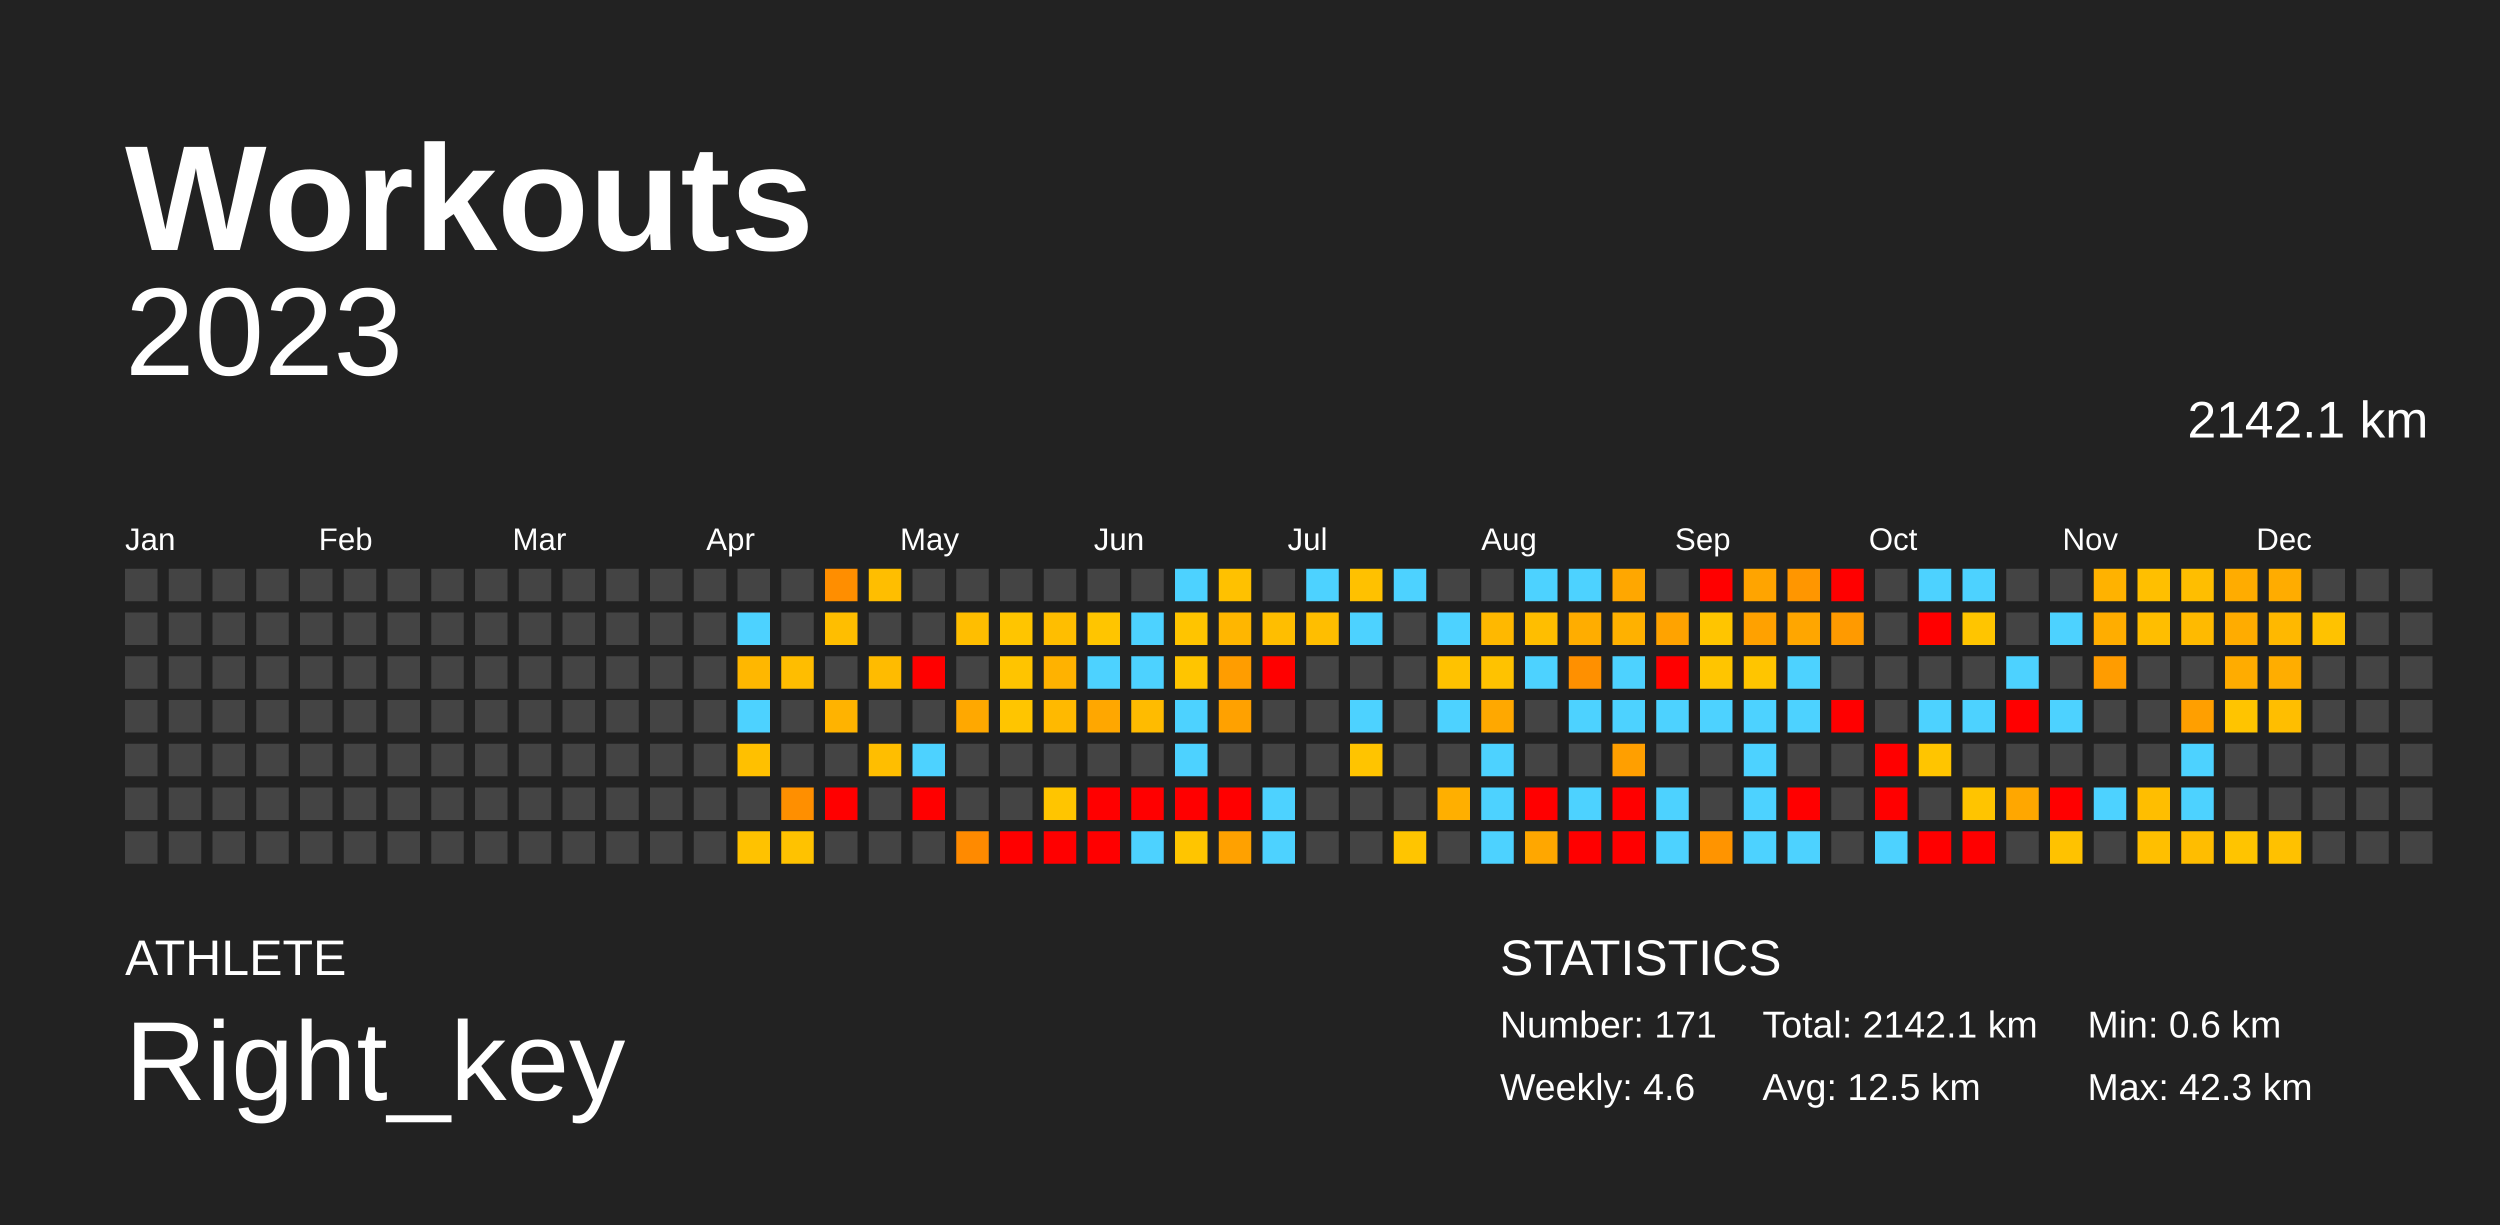
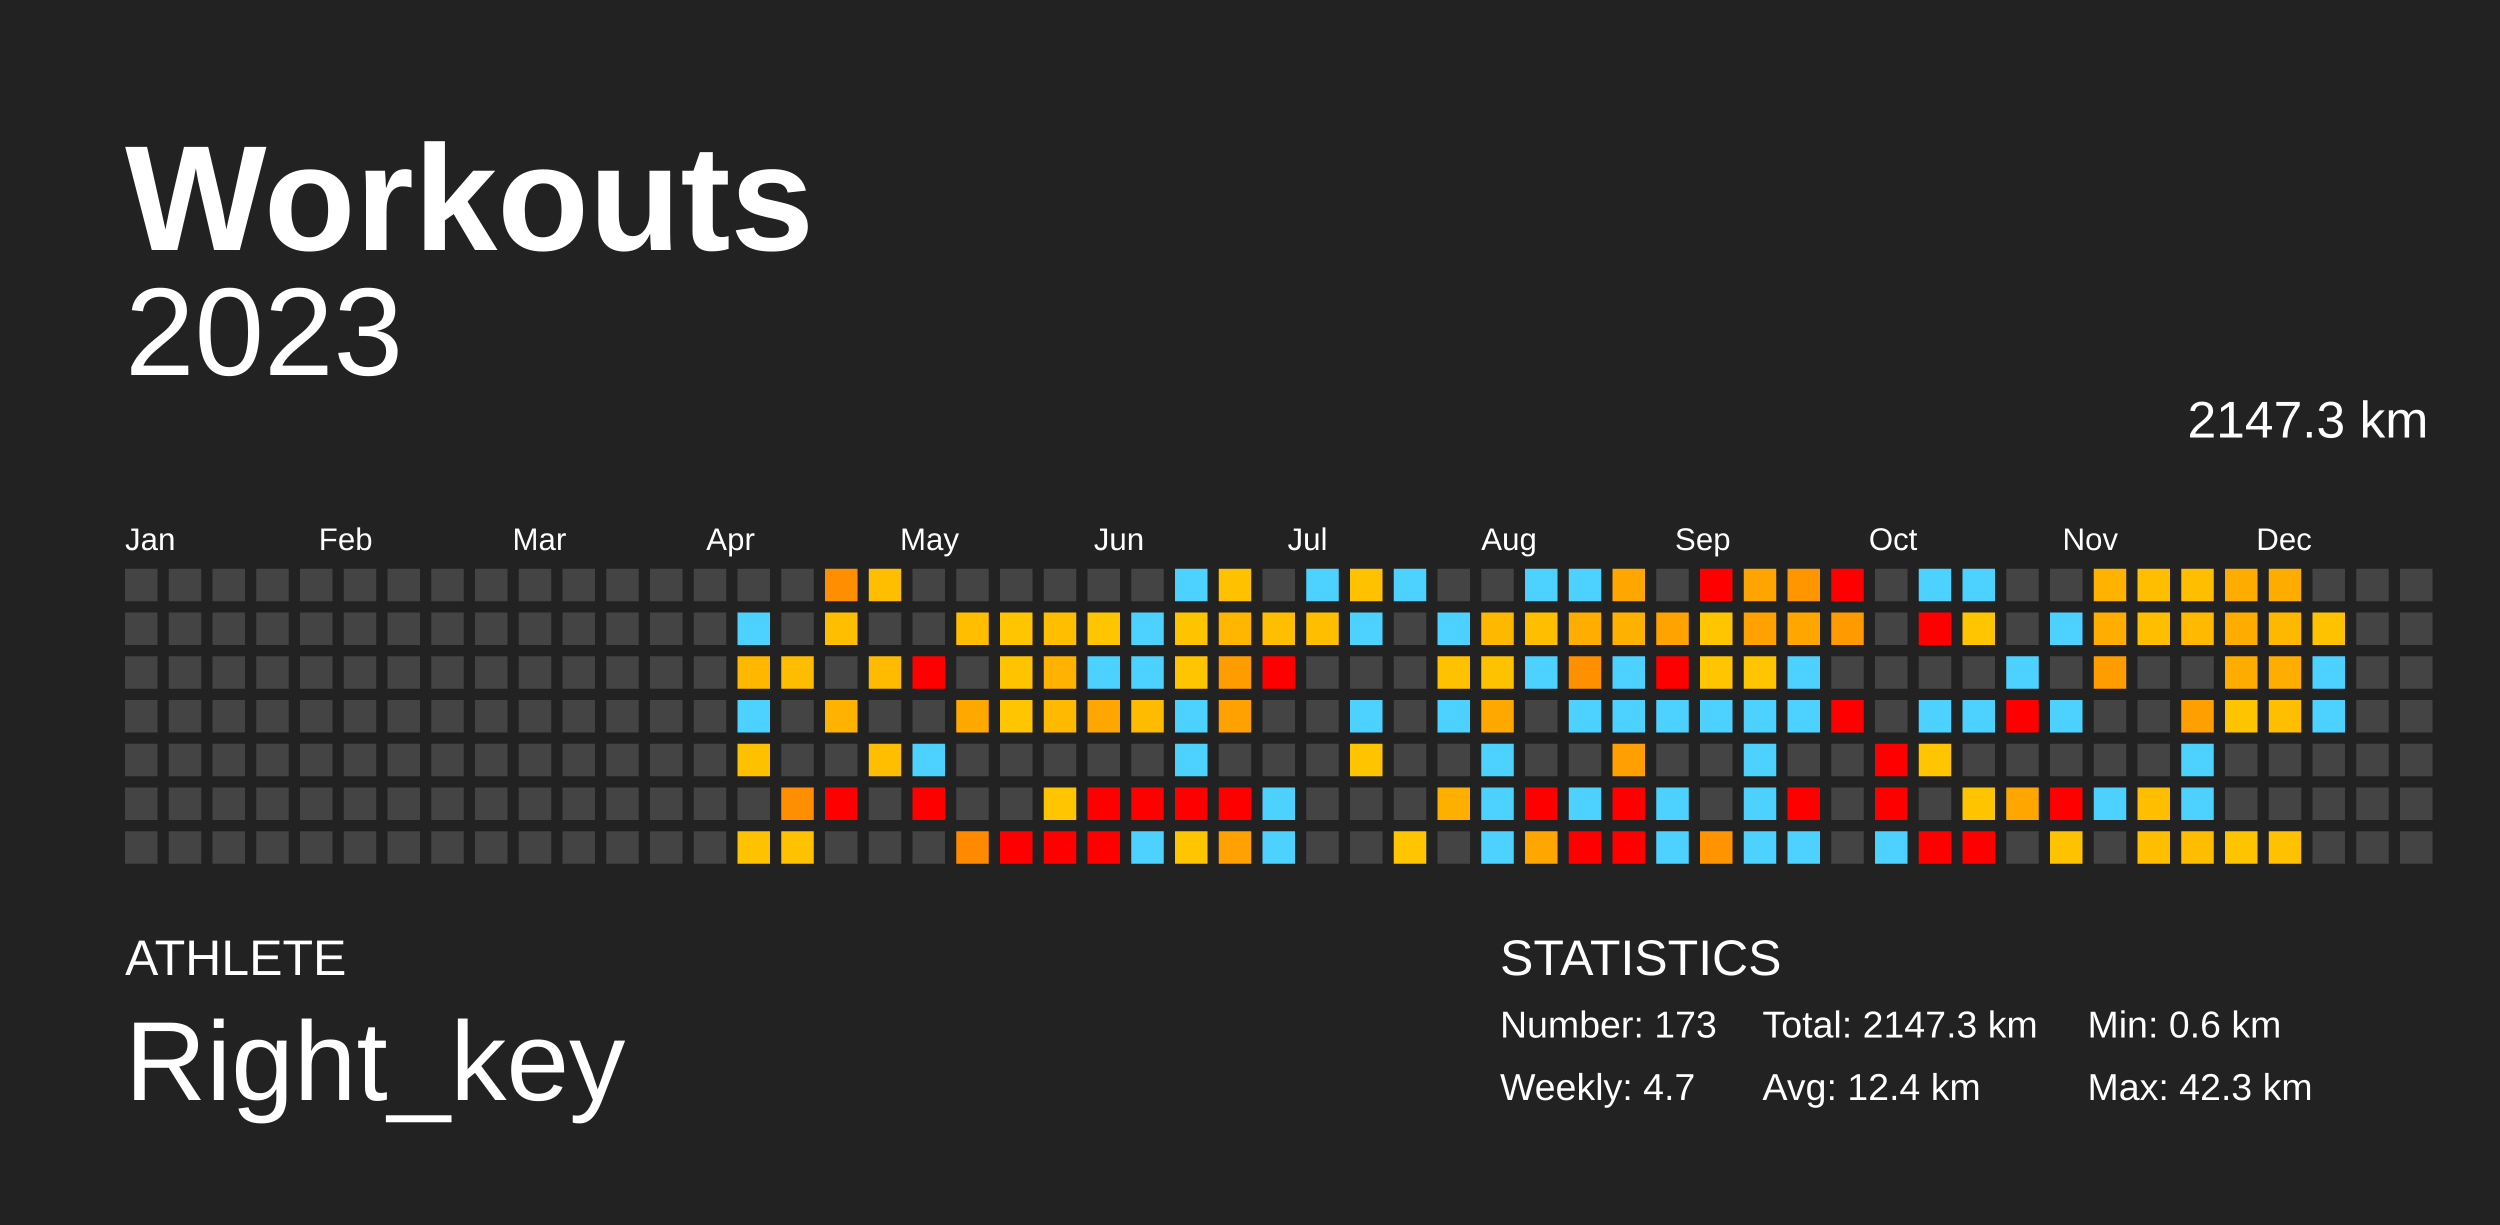
<svg xmlns="http://www.w3.org/2000/svg" baseProfile="full" height="98mm" version="1.1" viewBox="0,0,200,98" width="200mm">
  <defs />
  <rect fill="#222222" height="98" width="200" x="0" y="0" />
  <text fill="#FFFFFF" style="font-size:12px; font-family:Arial; font-weight:bold;" x="10" y="20">Workouts</text>
  <text fill="#FFFFFF" style="font-size:4px; font-family:Arial" x="10" y="78">ATHLETE</text>
  <text fill="#FFFFFF" style="font-size:9px; font-family:Arial" x="10" y="88">Right_key</text>
  <text fill="#FFFFFF" style="font-size:4px; font-family:Arial" x="120" y="78">STATISTICS</text>
-   <text fill="#FFFFFF" style="font-size:3px; font-family:Arial" x="120" y="83">Number: 171</text>
-   <text fill="#FFFFFF" style="font-size:3px; font-family:Arial" x="120" y="88">Weekly: 4.6</text>
-   <text fill="#FFFFFF" style="font-size:3px; font-family:Arial" x="141" y="83">Total: 2142.1 km</text>
-   <text fill="#FFFFFF" style="font-size:3px; font-family:Arial" x="141" y="88">Avg: 12.5 km</text>
+   <text fill="#FFFFFF" style="font-size:3px; font-family:Arial" x="120" y="83">Number: 173</text>
+   <text fill="#FFFFFF" style="font-size:3px; font-family:Arial" x="120" y="88">Weekly: 4.7</text>
+   <text fill="#FFFFFF" style="font-size:3px; font-family:Arial" x="141" y="83">Total: 2147.3 km</text>
+   <text fill="#FFFFFF" style="font-size:3px; font-family:Arial" x="141" y="88">Avg: 12.4 km</text>
  <text fill="#FFFFFF" style="font-size:3px; font-family:Arial" x="167" y="83">Min: 0.6 km</text>
  <text fill="#FFFFFF" style="font-size:3px; font-family:Arial" x="167" y="88">Max: 42.3 km</text>
  <text alignment-baseline="hanging" fill="#FFFFFF" style="font-size:10.0px; font-family:Arial;" x="10" y="30">2023</text>
-   <text alignment-baseline="hanging" fill="#FFFFFF" style="font-size:4.125px; font-family:Arial;" x="175" y="35">2142.1 km</text>
+   <text alignment-baseline="hanging" fill="#FFFFFF" style="font-size:4.125px; font-family:Arial;" x="175" y="35">2147.3 km</text>
  <text fill="#FFFFFF" style="font-size:2.5px; font-family:Arial" x="10.0" y="44">Jan</text>
  <text fill="#FFFFFF" style="font-size:2.5px; font-family:Arial" x="25.5" y="44">Feb</text>
  <text fill="#FFFFFF" style="font-size:2.5px; font-family:Arial" x="41.0" y="44">Mar</text>
  <text fill="#FFFFFF" style="font-size:2.5px; font-family:Arial" x="56.5" y="44">Apr</text>
  <text fill="#FFFFFF" style="font-size:2.5px; font-family:Arial" x="72.0" y="44">May</text>
  <text fill="#FFFFFF" style="font-size:2.5px; font-family:Arial" x="87.5" y="44">Jun</text>
  <text fill="#FFFFFF" style="font-size:2.5px; font-family:Arial" x="103.0" y="44">Jul</text>
  <text fill="#FFFFFF" style="font-size:2.5px; font-family:Arial" x="118.5" y="44">Aug</text>
  <text fill="#FFFFFF" style="font-size:2.5px; font-family:Arial" x="134.0" y="44">Sep</text>
  <text fill="#FFFFFF" style="font-size:2.5px; font-family:Arial" x="149.5" y="44">Oct</text>
  <text fill="#FFFFFF" style="font-size:2.5px; font-family:Arial" x="165.0" y="44">Nov</text>
  <text fill="#FFFFFF" style="font-size:2.5px; font-family:Arial" x="180.5" y="44">Dec</text>
  <rect fill="#444444" height="2.6" width="2.6" x="10.0" y="45.5" />
  <rect fill="#444444" height="2.6" width="2.6" x="10.0" y="49.0" />
  <rect fill="#444444" height="2.6" width="2.6" x="10.0" y="52.5" />
  <rect fill="#444444" height="2.6" width="2.6" x="10.0" y="56.0" />
  <rect fill="#444444" height="2.6" width="2.6" x="10.0" y="59.5" />
  <rect fill="#444444" height="2.6" width="2.6" x="10.0" y="63.0" />
  <rect fill="#444444" height="2.6" width="2.6" x="10.0" y="66.5" />
  <rect fill="#444444" height="2.6" width="2.6" x="13.5" y="45.5" />
  <rect fill="#444444" height="2.6" width="2.6" x="13.5" y="49.0" />
  <rect fill="#444444" height="2.6" width="2.6" x="13.5" y="52.5" />
  <rect fill="#444444" height="2.6" width="2.6" x="13.5" y="56.0" />
  <rect fill="#444444" height="2.6" width="2.6" x="13.5" y="59.5" />
  <rect fill="#444444" height="2.6" width="2.6" x="13.5" y="63.0" />
  <rect fill="#444444" height="2.6" width="2.6" x="13.5" y="66.5" />
  <rect fill="#444444" height="2.6" width="2.6" x="17.0" y="45.5" />
  <rect fill="#444444" height="2.6" width="2.6" x="17.0" y="49.0" />
  <rect fill="#444444" height="2.6" width="2.6" x="17.0" y="52.5" />
  <rect fill="#444444" height="2.6" width="2.6" x="17.0" y="56.0" />
  <rect fill="#444444" height="2.6" width="2.6" x="17.0" y="59.5" />
  <rect fill="#444444" height="2.6" width="2.6" x="17.0" y="63.0" />
  <rect fill="#444444" height="2.6" width="2.6" x="17.0" y="66.5" />
  <rect fill="#444444" height="2.6" width="2.6" x="20.5" y="45.5" />
  <rect fill="#444444" height="2.6" width="2.6" x="20.5" y="49.0" />
  <rect fill="#444444" height="2.6" width="2.6" x="20.5" y="52.5" />
  <rect fill="#444444" height="2.6" width="2.6" x="20.5" y="56.0" />
  <rect fill="#444444" height="2.6" width="2.6" x="20.5" y="59.5" />
  <rect fill="#444444" height="2.6" width="2.6" x="20.5" y="63.0" />
  <rect fill="#444444" height="2.6" width="2.6" x="20.5" y="66.5" />
  <rect fill="#444444" height="2.6" width="2.6" x="24.0" y="45.5" />
  <rect fill="#444444" height="2.6" width="2.6" x="24.0" y="49.0" />
  <rect fill="#444444" height="2.6" width="2.6" x="24.0" y="52.5" />
  <rect fill="#444444" height="2.6" width="2.6" x="24.0" y="56.0" />
  <rect fill="#444444" height="2.6" width="2.6" x="24.0" y="59.5" />
  <rect fill="#444444" height="2.6" width="2.6" x="24.0" y="63.0" />
  <rect fill="#444444" height="2.6" width="2.6" x="24.0" y="66.5" />
  <rect fill="#444444" height="2.6" width="2.6" x="27.5" y="45.5" />
  <rect fill="#444444" height="2.6" width="2.6" x="27.5" y="49.0" />
  <rect fill="#444444" height="2.6" width="2.6" x="27.5" y="52.5" />
  <rect fill="#444444" height="2.6" width="2.6" x="27.5" y="56.0" />
  <rect fill="#444444" height="2.6" width="2.6" x="27.5" y="59.5" />
  <rect fill="#444444" height="2.6" width="2.6" x="27.5" y="63.0" />
  <rect fill="#444444" height="2.6" width="2.6" x="27.5" y="66.5" />
  <rect fill="#444444" height="2.6" width="2.6" x="31.0" y="45.5" />
  <rect fill="#444444" height="2.6" width="2.6" x="31.0" y="49.0" />
  <rect fill="#444444" height="2.6" width="2.6" x="31.0" y="52.5" />
  <rect fill="#444444" height="2.6" width="2.6" x="31.0" y="56.0" />
  <rect fill="#444444" height="2.6" width="2.6" x="31.0" y="59.5" />
  <rect fill="#444444" height="2.6" width="2.6" x="31.0" y="63.0" />
  <rect fill="#444444" height="2.6" width="2.6" x="31.0" y="66.5" />
  <rect fill="#444444" height="2.6" width="2.6" x="34.5" y="45.5" />
  <rect fill="#444444" height="2.6" width="2.6" x="34.5" y="49.0" />
  <rect fill="#444444" height="2.6" width="2.6" x="34.5" y="52.5" />
  <rect fill="#444444" height="2.6" width="2.6" x="34.5" y="56.0" />
  <rect fill="#444444" height="2.6" width="2.6" x="34.5" y="59.5" />
  <rect fill="#444444" height="2.6" width="2.6" x="34.5" y="63.0" />
  <rect fill="#444444" height="2.6" width="2.6" x="34.5" y="66.5" />
  <rect fill="#444444" height="2.6" width="2.6" x="38.0" y="45.5" />
  <rect fill="#444444" height="2.6" width="2.6" x="38.0" y="49.0" />
  <rect fill="#444444" height="2.6" width="2.6" x="38.0" y="52.5" />
  <rect fill="#444444" height="2.6" width="2.6" x="38.0" y="56.0" />
  <rect fill="#444444" height="2.6" width="2.6" x="38.0" y="59.5" />
  <rect fill="#444444" height="2.6" width="2.6" x="38.0" y="63.0" />
  <rect fill="#444444" height="2.6" width="2.6" x="38.0" y="66.5" />
  <rect fill="#444444" height="2.6" width="2.6" x="41.5" y="45.5" />
  <rect fill="#444444" height="2.6" width="2.6" x="41.5" y="49.0" />
  <rect fill="#444444" height="2.6" width="2.6" x="41.5" y="52.5" />
  <rect fill="#444444" height="2.6" width="2.6" x="41.5" y="56.0" />
  <rect fill="#444444" height="2.6" width="2.6" x="41.5" y="59.5" />
  <rect fill="#444444" height="2.6" width="2.6" x="41.5" y="63.0" />
  <rect fill="#444444" height="2.6" width="2.6" x="41.5" y="66.5" />
  <rect fill="#444444" height="2.6" width="2.6" x="45.0" y="45.5" />
  <rect fill="#444444" height="2.6" width="2.6" x="45.0" y="49.0" />
  <rect fill="#444444" height="2.6" width="2.6" x="45.0" y="52.5" />
  <rect fill="#444444" height="2.6" width="2.6" x="45.0" y="56.0" />
  <rect fill="#444444" height="2.6" width="2.6" x="45.0" y="59.5" />
  <rect fill="#444444" height="2.6" width="2.6" x="45.0" y="63.0" />
  <rect fill="#444444" height="2.6" width="2.6" x="45.0" y="66.5" />
  <rect fill="#444444" height="2.6" width="2.6" x="48.5" y="45.5" />
  <rect fill="#444444" height="2.6" width="2.6" x="48.5" y="49.0" />
  <rect fill="#444444" height="2.6" width="2.6" x="48.5" y="52.5" />
  <rect fill="#444444" height="2.6" width="2.6" x="48.5" y="56.0" />
  <rect fill="#444444" height="2.6" width="2.6" x="48.5" y="59.5" />
  <rect fill="#444444" height="2.6" width="2.6" x="48.5" y="63.0" />
  <rect fill="#444444" height="2.6" width="2.6" x="48.5" y="66.5" />
  <rect fill="#444444" height="2.6" width="2.6" x="52.0" y="45.5" />
  <rect fill="#444444" height="2.6" width="2.6" x="52.0" y="49.0" />
  <rect fill="#444444" height="2.6" width="2.6" x="52.0" y="52.5" />
  <rect fill="#444444" height="2.6" width="2.6" x="52.0" y="56.0" />
  <rect fill="#444444" height="2.6" width="2.6" x="52.0" y="59.5" />
  <rect fill="#444444" height="2.6" width="2.6" x="52.0" y="63.0" />
  <rect fill="#444444" height="2.6" width="2.6" x="52.0" y="66.5" />
  <rect fill="#444444" height="2.6" width="2.6" x="55.5" y="45.5" />
  <rect fill="#444444" height="2.6" width="2.6" x="55.5" y="49.0" />
  <rect fill="#444444" height="2.6" width="2.6" x="55.5" y="52.5" />
  <rect fill="#444444" height="2.6" width="2.6" x="55.5" y="56.0" />
  <rect fill="#444444" height="2.6" width="2.6" x="55.5" y="59.5" />
  <rect fill="#444444" height="2.6" width="2.6" x="55.5" y="63.0" />
  <rect fill="#444444" height="2.6" width="2.6" x="55.5" y="66.5" />
  <rect fill="#444444" height="2.6" width="2.6" x="59.0" y="45.5" />
  <rect fill="#4dd2ff" height="2.6" width="2.6" x="59.0" y="49.0" />
  <rect fill="#ffb700" height="2.6" width="2.6" x="59.0" y="52.5" />
  <rect fill="#4dd2ff" height="2.6" width="2.6" x="59.0" y="56.0" />
  <rect fill="#ffc000" height="2.6" width="2.6" x="59.0" y="59.5" />
  <rect fill="#444444" height="2.6" width="2.6" x="59.0" y="63.0" />
  <rect fill="#ffc200" height="2.6" width="2.6" x="59.0" y="66.5" />
  <rect fill="#444444" height="2.6" width="2.6" x="62.5" y="45.5" />
  <rect fill="#444444" height="2.6" width="2.6" x="62.5" y="49.0" />
  <rect fill="#ffbd00" height="2.6" width="2.6" x="62.5" y="52.5" />
  <rect fill="#444444" height="2.6" width="2.6" x="62.5" y="56.0" />
  <rect fill="#444444" height="2.6" width="2.6" x="62.5" y="59.5" />
  <rect fill="#ff8f00" height="2.6" width="2.6" x="62.5" y="63.0" />
  <rect fill="#ffc200" height="2.6" width="2.6" x="62.5" y="66.5" />
  <rect fill="#ff8e00" height="2.6" width="2.6" x="66.0" y="45.5" />
  <rect fill="#ffbe00" height="2.6" width="2.6" x="66.0" y="49.0" />
  <rect fill="#444444" height="2.6" width="2.6" x="66.0" y="52.5" />
  <rect fill="#ffb300" height="2.6" width="2.6" x="66.0" y="56.0" />
  <rect fill="#444444" height="2.6" width="2.6" x="66.0" y="59.5" />
  <rect fill="red" height="2.6" width="2.6" x="66.0" y="63.0" />
  <rect fill="#444444" height="2.6" width="2.6" x="66.0" y="66.5" />
  <rect fill="#ffbe00" height="2.6" width="2.6" x="69.5" y="45.5" />
  <rect fill="#444444" height="2.6" width="2.6" x="69.5" y="49.0" />
  <rect fill="#ffbb00" height="2.6" width="2.6" x="69.5" y="52.5" />
  <rect fill="#444444" height="2.6" width="2.6" x="69.5" y="56.0" />
  <rect fill="#ffbe00" height="2.6" width="2.6" x="69.5" y="59.5" />
  <rect fill="#444444" height="2.6" width="2.6" x="69.5" y="63.0" />
  <rect fill="#444444" height="2.6" width="2.6" x="69.5" y="66.5" />
  <rect fill="#444444" height="2.6" width="2.6" x="73.0" y="45.5" />
  <rect fill="#444444" height="2.6" width="2.6" x="73.0" y="49.0" />
  <rect fill="red" height="2.6" width="2.6" x="73.0" y="52.5" />
  <rect fill="#444444" height="2.6" width="2.6" x="73.0" y="56.0" />
  <rect fill="#4dd2ff" height="2.6" width="2.6" x="73.0" y="59.5" />
  <rect fill="red" height="2.6" width="2.6" x="73.0" y="63.0" />
  <rect fill="#444444" height="2.6" width="2.6" x="73.0" y="66.5" />
  <rect fill="#444444" height="2.6" width="2.6" x="76.5" y="45.5" />
  <rect fill="#ffbe00" height="2.6" width="2.6" x="76.5" y="49.0" />
  <rect fill="#444444" height="2.6" width="2.6" x="76.5" y="52.5" />
  <rect fill="#ffa800" height="2.6" width="2.6" x="76.5" y="56.0" />
  <rect fill="#444444" height="2.6" width="2.6" x="76.5" y="59.5" />
  <rect fill="#444444" height="2.6" width="2.6" x="76.5" y="63.0" />
  <rect fill="#ff8a00" height="2.6" width="2.6" x="76.5" y="66.5" />
  <rect fill="#444444" height="2.6" width="2.6" x="80.0" y="45.5" />
  <rect fill="#ffc500" height="2.6" width="2.6" x="80.0" y="49.0" />
  <rect fill="#ffc400" height="2.6" width="2.6" x="80.0" y="52.5" />
  <rect fill="#ffc500" height="2.6" width="2.6" x="80.0" y="56.0" />
  <rect fill="#444444" height="2.6" width="2.6" x="80.0" y="59.5" />
  <rect fill="#444444" height="2.6" width="2.6" x="80.0" y="63.0" />
  <rect fill="red" height="2.6" width="2.6" x="80.0" y="66.5" />
  <rect fill="#444444" height="2.6" width="2.6" x="83.5" y="45.5" />
  <rect fill="#ffbe00" height="2.6" width="2.6" x="83.5" y="49.0" />
  <rect fill="#ffb200" height="2.6" width="2.6" x="83.5" y="52.5" />
  <rect fill="#ffb900" height="2.6" width="2.6" x="83.5" y="56.0" />
  <rect fill="#444444" height="2.6" width="2.6" x="83.5" y="59.5" />
  <rect fill="#ffc500" height="2.6" width="2.6" x="83.5" y="63.0" />
  <rect fill="red" height="2.6" width="2.6" x="83.5" y="66.5" />
  <rect fill="#444444" height="2.6" width="2.6" x="87.0" y="45.5" />
  <rect fill="#ffc500" height="2.6" width="2.6" x="87.0" y="49.0" />
  <rect fill="#4dd2ff" height="2.6" width="2.6" x="87.0" y="52.5" />
  <rect fill="#ffa700" height="2.6" width="2.6" x="87.0" y="56.0" />
  <rect fill="#444444" height="2.6" width="2.6" x="87.0" y="59.5" />
  <rect fill="red" height="2.6" width="2.6" x="87.0" y="63.0" />
  <rect fill="red" height="2.6" width="2.6" x="87.0" y="66.5" />
  <rect fill="#444444" height="2.6" width="2.6" x="90.5" y="45.5" />
  <rect fill="#4dd2ff" height="2.6" width="2.6" x="90.5" y="49.0" />
  <rect fill="#4dd2ff" height="2.6" width="2.6" x="90.5" y="52.5" />
  <rect fill="#ffbb00" height="2.6" width="2.6" x="90.5" y="56.0" />
  <rect fill="#444444" height="2.6" width="2.6" x="90.5" y="59.5" />
  <rect fill="red" height="2.6" width="2.6" x="90.5" y="63.0" />
  <rect fill="#4dd2ff" height="2.6" width="2.6" x="90.5" y="66.5" />
  <rect fill="#4dd2ff" height="2.6" width="2.6" x="94.0" y="45.5" />
  <rect fill="#ffc400" height="2.6" width="2.6" x="94.0" y="49.0" />
  <rect fill="#ffc500" height="2.6" width="2.6" x="94.0" y="52.5" />
  <rect fill="#4dd2ff" height="2.6" width="2.6" x="94.0" y="56.0" />
  <rect fill="#4dd2ff" height="2.6" width="2.6" x="94.0" y="59.5" />
  <rect fill="red" height="2.6" width="2.6" x="94.0" y="63.0" />
  <rect fill="#ffc500" height="2.6" width="2.6" x="94.0" y="66.5" />
  <rect fill="#ffc100" height="2.6" width="2.6" x="97.5" y="45.5" />
  <rect fill="#ffb600" height="2.6" width="2.6" x="97.5" y="49.0" />
  <rect fill="#ff9d00" height="2.6" width="2.6" x="97.5" y="52.5" />
  <rect fill="#ffa100" height="2.6" width="2.6" x="97.5" y="56.0" />
  <rect fill="#444444" height="2.6" width="2.6" x="97.5" y="59.5" />
  <rect fill="red" height="2.6" width="2.6" x="97.5" y="63.0" />
  <rect fill="#ffa100" height="2.6" width="2.6" x="97.5" y="66.5" />
  <rect fill="#444444" height="2.6" width="2.6" x="101.0" y="45.5" />
  <rect fill="#ffbe00" height="2.6" width="2.6" x="101.0" y="49.0" />
  <rect fill="red" height="2.6" width="2.6" x="101.0" y="52.5" />
  <rect fill="#444444" height="2.6" width="2.6" x="101.0" y="56.0" />
  <rect fill="#444444" height="2.6" width="2.6" x="101.0" y="59.5" />
  <rect fill="#4dd2ff" height="2.6" width="2.6" x="101.0" y="63.0" />
  <rect fill="#4dd2ff" height="2.6" width="2.6" x="101.0" y="66.5" />
  <rect fill="#4dd2ff" height="2.6" width="2.6" x="104.5" y="45.5" />
  <rect fill="#ffbe00" height="2.6" width="2.6" x="104.5" y="49.0" />
  <rect fill="#444444" height="2.6" width="2.6" x="104.5" y="52.5" />
  <rect fill="#444444" height="2.6" width="2.6" x="104.5" y="56.0" />
  <rect fill="#444444" height="2.6" width="2.6" x="104.5" y="59.5" />
  <rect fill="#444444" height="2.6" width="2.6" x="104.5" y="63.0" />
  <rect fill="#444444" height="2.6" width="2.6" x="104.5" y="66.5" />
  <rect fill="#ffc100" height="2.6" width="2.6" x="108.0" y="45.5" />
  <rect fill="#4dd2ff" height="2.6" width="2.6" x="108.0" y="49.0" />
  <rect fill="#444444" height="2.6" width="2.6" x="108.0" y="52.5" />
  <rect fill="#4dd2ff" height="2.6" width="2.6" x="108.0" y="56.0" />
  <rect fill="#ffc400" height="2.6" width="2.6" x="108.0" y="59.5" />
  <rect fill="#444444" height="2.6" width="2.6" x="108.0" y="63.0" />
  <rect fill="#444444" height="2.6" width="2.6" x="108.0" y="66.5" />
  <rect fill="#4dd2ff" height="2.6" width="2.6" x="111.5" y="45.5" />
  <rect fill="#444444" height="2.6" width="2.6" x="111.5" y="49.0" />
  <rect fill="#444444" height="2.6" width="2.6" x="111.5" y="52.5" />
  <rect fill="#444444" height="2.6" width="2.6" x="111.5" y="56.0" />
  <rect fill="#444444" height="2.6" width="2.6" x="111.5" y="59.5" />
  <rect fill="#444444" height="2.6" width="2.6" x="111.5" y="63.0" />
  <rect fill="#ffc500" height="2.6" width="2.6" x="111.5" y="66.5" />
  <rect fill="#444444" height="2.6" width="2.6" x="115.0" y="45.5" />
  <rect fill="#4dd2ff" height="2.6" width="2.6" x="115.0" y="49.0" />
  <rect fill="#ffc200" height="2.6" width="2.6" x="115.0" y="52.5" />
  <rect fill="#4dd2ff" height="2.6" width="2.6" x="115.0" y="56.0" />
  <rect fill="#444444" height="2.6" width="2.6" x="115.0" y="59.5" />
  <rect fill="#ffaf00" height="2.6" width="2.6" x="115.0" y="63.0" />
  <rect fill="#444444" height="2.6" width="2.6" x="115.0" y="66.5" />
  <rect fill="#444444" height="2.6" width="2.6" x="118.5" y="45.5" />
  <rect fill="#ffb800" height="2.6" width="2.6" x="118.5" y="49.0" />
  <rect fill="#ffc200" height="2.6" width="2.6" x="118.5" y="52.5" />
  <rect fill="#ffa800" height="2.6" width="2.6" x="118.5" y="56.0" />
  <rect fill="#4dd2ff" height="2.6" width="2.6" x="118.5" y="59.5" />
  <rect fill="#4dd2ff" height="2.6" width="2.6" x="118.5" y="63.0" />
  <rect fill="#4dd2ff" height="2.6" width="2.6" x="118.5" y="66.5" />
  <rect fill="#4dd2ff" height="2.6" width="2.6" x="122.0" y="45.5" />
  <rect fill="#ffbe00" height="2.6" width="2.6" x="122.0" y="49.0" />
  <rect fill="#4dd2ff" height="2.6" width="2.6" x="122.0" y="52.5" />
  <rect fill="#444444" height="2.6" width="2.6" x="122.0" y="56.0" />
  <rect fill="#444444" height="2.6" width="2.6" x="122.0" y="59.5" />
  <rect fill="red" height="2.6" width="2.6" x="122.0" y="63.0" />
  <rect fill="#ffa700" height="2.6" width="2.6" x="122.0" y="66.5" />
  <rect fill="#4dd2ff" height="2.6" width="2.6" x="125.5" y="45.5" />
  <rect fill="#ffad00" height="2.6" width="2.6" x="125.5" y="49.0" />
  <rect fill="#ff9000" height="2.6" width="2.6" x="125.5" y="52.5" />
  <rect fill="#4dd2ff" height="2.6" width="2.6" x="125.5" y="56.0" />
  <rect fill="#444444" height="2.6" width="2.6" x="125.5" y="59.5" />
  <rect fill="#4dd2ff" height="2.6" width="2.6" x="125.5" y="63.0" />
  <rect fill="red" height="2.6" width="2.6" x="125.5" y="66.5" />
  <rect fill="#ffa700" height="2.6" width="2.6" x="129.0" y="45.5" />
  <rect fill="#ffb100" height="2.6" width="2.6" x="129.0" y="49.0" />
  <rect fill="#4dd2ff" height="2.6" width="2.6" x="129.0" y="52.5" />
  <rect fill="#4dd2ff" height="2.6" width="2.6" x="129.0" y="56.0" />
  <rect fill="#ff9f00" height="2.6" width="2.6" x="129.0" y="59.5" />
  <rect fill="red" height="2.6" width="2.6" x="129.0" y="63.0" />
  <rect fill="red" height="2.6" width="2.6" x="129.0" y="66.5" />
  <rect fill="#444444" height="2.6" width="2.6" x="132.5" y="45.5" />
  <rect fill="#ffa300" height="2.6" width="2.6" x="132.5" y="49.0" />
  <rect fill="red" height="2.6" width="2.6" x="132.5" y="52.5" />
  <rect fill="#4dd2ff" height="2.6" width="2.6" x="132.5" y="56.0" />
  <rect fill="#444444" height="2.6" width="2.6" x="132.5" y="59.5" />
  <rect fill="#4dd2ff" height="2.6" width="2.6" x="132.5" y="63.0" />
  <rect fill="#4dd2ff" height="2.6" width="2.6" x="132.5" y="66.5" />
  <rect fill="red" height="2.6" width="2.6" x="136.0" y="45.5" />
  <rect fill="#ffc500" height="2.6" width="2.6" x="136.0" y="49.0" />
  <rect fill="#ffc500" height="2.6" width="2.6" x="136.0" y="52.5" />
  <rect fill="#4dd2ff" height="2.6" width="2.6" x="136.0" y="56.0" />
  <rect fill="#444444" height="2.6" width="2.6" x="136.0" y="59.5" />
  <rect fill="#444444" height="2.6" width="2.6" x="136.0" y="63.0" />
  <rect fill="#ff9400" height="2.6" width="2.6" x="136.0" y="66.5" />
  <rect fill="#ffa400" height="2.6" width="2.6" x="139.5" y="45.5" />
  <rect fill="#ffa100" height="2.6" width="2.6" x="139.5" y="49.0" />
  <rect fill="#ffc500" height="2.6" width="2.6" x="139.5" y="52.5" />
  <rect fill="#4dd2ff" height="2.6" width="2.6" x="139.5" y="56.0" />
  <rect fill="#4dd2ff" height="2.6" width="2.6" x="139.5" y="59.5" />
  <rect fill="#4dd2ff" height="2.6" width="2.6" x="139.5" y="63.0" />
  <rect fill="#4dd2ff" height="2.6" width="2.6" x="139.5" y="66.5" />
  <rect fill="#ff9600" height="2.6" width="2.6" x="143.0" y="45.5" />
  <rect fill="#ffa600" height="2.6" width="2.6" x="143.0" y="49.0" />
  <rect fill="#4dd2ff" height="2.6" width="2.6" x="143.0" y="52.5" />
  <rect fill="#4dd2ff" height="2.6" width="2.6" x="143.0" y="56.0" />
  <rect fill="#444444" height="2.6" width="2.6" x="143.0" y="59.5" />
  <rect fill="red" height="2.6" width="2.6" x="143.0" y="63.0" />
  <rect fill="#4dd2ff" height="2.6" width="2.6" x="143.0" y="66.5" />
  <rect fill="red" height="2.6" width="2.6" x="146.5" y="45.5" />
  <rect fill="#ff9a00" height="2.6" width="2.6" x="146.5" y="49.0" />
  <rect fill="#444444" height="2.6" width="2.6" x="146.5" y="52.5" />
  <rect fill="red" height="2.6" width="2.6" x="146.5" y="56.0" />
  <rect fill="#444444" height="2.6" width="2.6" x="146.5" y="59.5" />
  <rect fill="#444444" height="2.6" width="2.6" x="146.5" y="63.0" />
  <rect fill="#444444" height="2.6" width="2.6" x="146.5" y="66.5" />
  <rect fill="#444444" height="2.6" width="2.6" x="150.0" y="45.5" />
  <rect fill="#444444" height="2.6" width="2.6" x="150.0" y="49.0" />
  <rect fill="#444444" height="2.6" width="2.6" x="150.0" y="52.5" />
  <rect fill="#444444" height="2.6" width="2.6" x="150.0" y="56.0" />
  <rect fill="red" height="2.6" width="2.6" x="150.0" y="59.5" />
  <rect fill="red" height="2.6" width="2.6" x="150.0" y="63.0" />
  <rect fill="#4dd2ff" height="2.6" width="2.6" x="150.0" y="66.5" />
  <rect fill="#4dd2ff" height="2.6" width="2.6" x="153.5" y="45.5" />
  <rect fill="red" height="2.6" width="2.6" x="153.5" y="49.0" />
  <rect fill="#444444" height="2.6" width="2.6" x="153.5" y="52.5" />
  <rect fill="#4dd2ff" height="2.6" width="2.6" x="153.5" y="56.0" />
  <rect fill="#ffc500" height="2.6" width="2.6" x="153.5" y="59.5" />
  <rect fill="#444444" height="2.6" width="2.6" x="153.5" y="63.0" />
  <rect fill="red" height="2.6" width="2.6" x="153.5" y="66.5" />
  <rect fill="#4dd2ff" height="2.6" width="2.6" x="157.0" y="45.5" />
  <rect fill="#ffc500" height="2.6" width="2.6" x="157.0" y="49.0" />
  <rect fill="#444444" height="2.6" width="2.6" x="157.0" y="52.5" />
  <rect fill="#4dd2ff" height="2.6" width="2.6" x="157.0" y="56.0" />
  <rect fill="#444444" height="2.6" width="2.6" x="157.0" y="59.5" />
  <rect fill="#ffc400" height="2.6" width="2.6" x="157.0" y="63.0" />
  <rect fill="red" height="2.6" width="2.6" x="157.0" y="66.5" />
  <rect fill="#444444" height="2.6" width="2.6" x="160.5" y="45.5" />
  <rect fill="#444444" height="2.6" width="2.6" x="160.5" y="49.0" />
  <rect fill="#4dd2ff" height="2.6" width="2.6" x="160.5" y="52.5" />
  <rect fill="red" height="2.6" width="2.6" x="160.5" y="56.0" />
  <rect fill="#444444" height="2.6" width="2.6" x="160.5" y="59.5" />
  <rect fill="#ffa700" height="2.6" width="2.6" x="160.5" y="63.0" />
  <rect fill="#444444" height="2.6" width="2.6" x="160.5" y="66.5" />
  <rect fill="#444444" height="2.6" width="2.6" x="164.0" y="45.5" />
  <rect fill="#4dd2ff" height="2.6" width="2.6" x="164.0" y="49.0" />
  <rect fill="#444444" height="2.6" width="2.6" x="164.0" y="52.5" />
  <rect fill="#4dd2ff" height="2.6" width="2.6" x="164.0" y="56.0" />
  <rect fill="#444444" height="2.6" width="2.6" x="164.0" y="59.5" />
  <rect fill="red" height="2.6" width="2.6" x="164.0" y="63.0" />
  <rect fill="#ffc200" height="2.6" width="2.6" x="164.0" y="66.5" />
  <rect fill="#ffb200" height="2.6" width="2.6" x="167.5" y="45.5" />
  <rect fill="#ffad00" height="2.6" width="2.6" x="167.5" y="49.0" />
  <rect fill="#ff9c00" height="2.6" width="2.6" x="167.5" y="52.5" />
  <rect fill="#444444" height="2.6" width="2.6" x="167.5" y="56.0" />
  <rect fill="#444444" height="2.6" width="2.6" x="167.5" y="59.5" />
  <rect fill="#4dd2ff" height="2.6" width="2.6" x="167.5" y="63.0" />
  <rect fill="#444444" height="2.6" width="2.6" x="167.5" y="66.5" />
  <rect fill="#ffbf00" height="2.6" width="2.6" x="171.0" y="45.5" />
  <rect fill="#ffbe00" height="2.6" width="2.6" x="171.0" y="49.0" />
  <rect fill="#444444" height="2.6" width="2.6" x="171.0" y="52.5" />
  <rect fill="#444444" height="2.6" width="2.6" x="171.0" y="56.0" />
  <rect fill="#444444" height="2.6" width="2.6" x="171.0" y="59.5" />
  <rect fill="#ffbe00" height="2.6" width="2.6" x="171.0" y="63.0" />
  <rect fill="#ffbf00" height="2.6" width="2.6" x="171.0" y="66.5" />
  <rect fill="#ffbe00" height="2.6" width="2.6" x="174.5" y="45.5" />
  <rect fill="#ffba00" height="2.6" width="2.6" x="174.5" y="49.0" />
  <rect fill="#444444" height="2.6" width="2.6" x="174.5" y="52.5" />
  <rect fill="#ff9f00" height="2.6" width="2.6" x="174.5" y="56.0" />
  <rect fill="#4dd2ff" height="2.6" width="2.6" x="174.5" y="59.5" />
  <rect fill="#4dd2ff" height="2.6" width="2.6" x="174.5" y="63.0" />
  <rect fill="#ffbd00" height="2.6" width="2.6" x="174.5" y="66.5" />
  <rect fill="#ffac00" height="2.6" width="2.6" x="178.0" y="45.5" />
  <rect fill="#ffac00" height="2.6" width="2.6" x="178.0" y="49.0" />
  <rect fill="#ffac00" height="2.6" width="2.6" x="178.0" y="52.5" />
  <rect fill="#ffc400" height="2.6" width="2.6" x="178.0" y="56.0" />
  <rect fill="#444444" height="2.6" width="2.6" x="178.0" y="59.5" />
  <rect fill="#444444" height="2.6" width="2.6" x="178.0" y="63.0" />
  <rect fill="#ffc400" height="2.6" width="2.6" x="178.0" y="66.5" />
  <rect fill="#ffac00" height="2.6" width="2.6" x="181.5" y="45.5" />
  <rect fill="#ffb800" height="2.6" width="2.6" x="181.5" y="49.0" />
  <rect fill="#ffad00" height="2.6" width="2.6" x="181.5" y="52.5" />
  <rect fill="#ffbe00" height="2.6" width="2.6" x="181.5" y="56.0" />
  <rect fill="#444444" height="2.6" width="2.6" x="181.5" y="59.5" />
  <rect fill="#444444" height="2.6" width="2.6" x="181.5" y="63.0" />
  <rect fill="#ffc100" height="2.6" width="2.6" x="181.5" y="66.5" />
  <rect fill="#444444" height="2.6" width="2.6" x="185.0" y="45.5" />
  <rect fill="#ffc200" height="2.6" width="2.6" x="185.0" y="49.0" />
-   <rect fill="#444444" height="2.6" width="2.6" x="185.0" y="52.5" />
-   <rect fill="#444444" height="2.6" width="2.6" x="185.0" y="56.0" />
+   <rect fill="#4dd2ff" height="2.6" width="2.6" x="185.0" y="52.5" />
+   <rect fill="#4dd2ff" height="2.6" width="2.6" x="185.0" y="56.0" />
  <rect fill="#444444" height="2.6" width="2.6" x="185.0" y="59.5" />
  <rect fill="#444444" height="2.6" width="2.6" x="185.0" y="63.0" />
  <rect fill="#444444" height="2.6" width="2.6" x="185.0" y="66.5" />
  <rect fill="#444444" height="2.6" width="2.6" x="188.5" y="45.5" />
  <rect fill="#444444" height="2.6" width="2.6" x="188.5" y="49.0" />
  <rect fill="#444444" height="2.6" width="2.6" x="188.5" y="52.5" />
  <rect fill="#444444" height="2.6" width="2.6" x="188.5" y="56.0" />
  <rect fill="#444444" height="2.6" width="2.6" x="188.5" y="59.5" />
  <rect fill="#444444" height="2.6" width="2.6" x="188.5" y="63.0" />
  <rect fill="#444444" height="2.6" width="2.6" x="188.5" y="66.5" />
  <rect fill="#444444" height="2.6" width="2.6" x="192.0" y="45.5" />
  <rect fill="#444444" height="2.6" width="2.6" x="192.0" y="49.0" />
  <rect fill="#444444" height="2.6" width="2.6" x="192.0" y="52.5" />
  <rect fill="#444444" height="2.6" width="2.6" x="192.0" y="56.0" />
  <rect fill="#444444" height="2.6" width="2.6" x="192.0" y="59.5" />
  <rect fill="#444444" height="2.6" width="2.6" x="192.0" y="63.0" />
  <rect fill="#444444" height="2.6" width="2.6" x="192.0" y="66.5" />
</svg>
